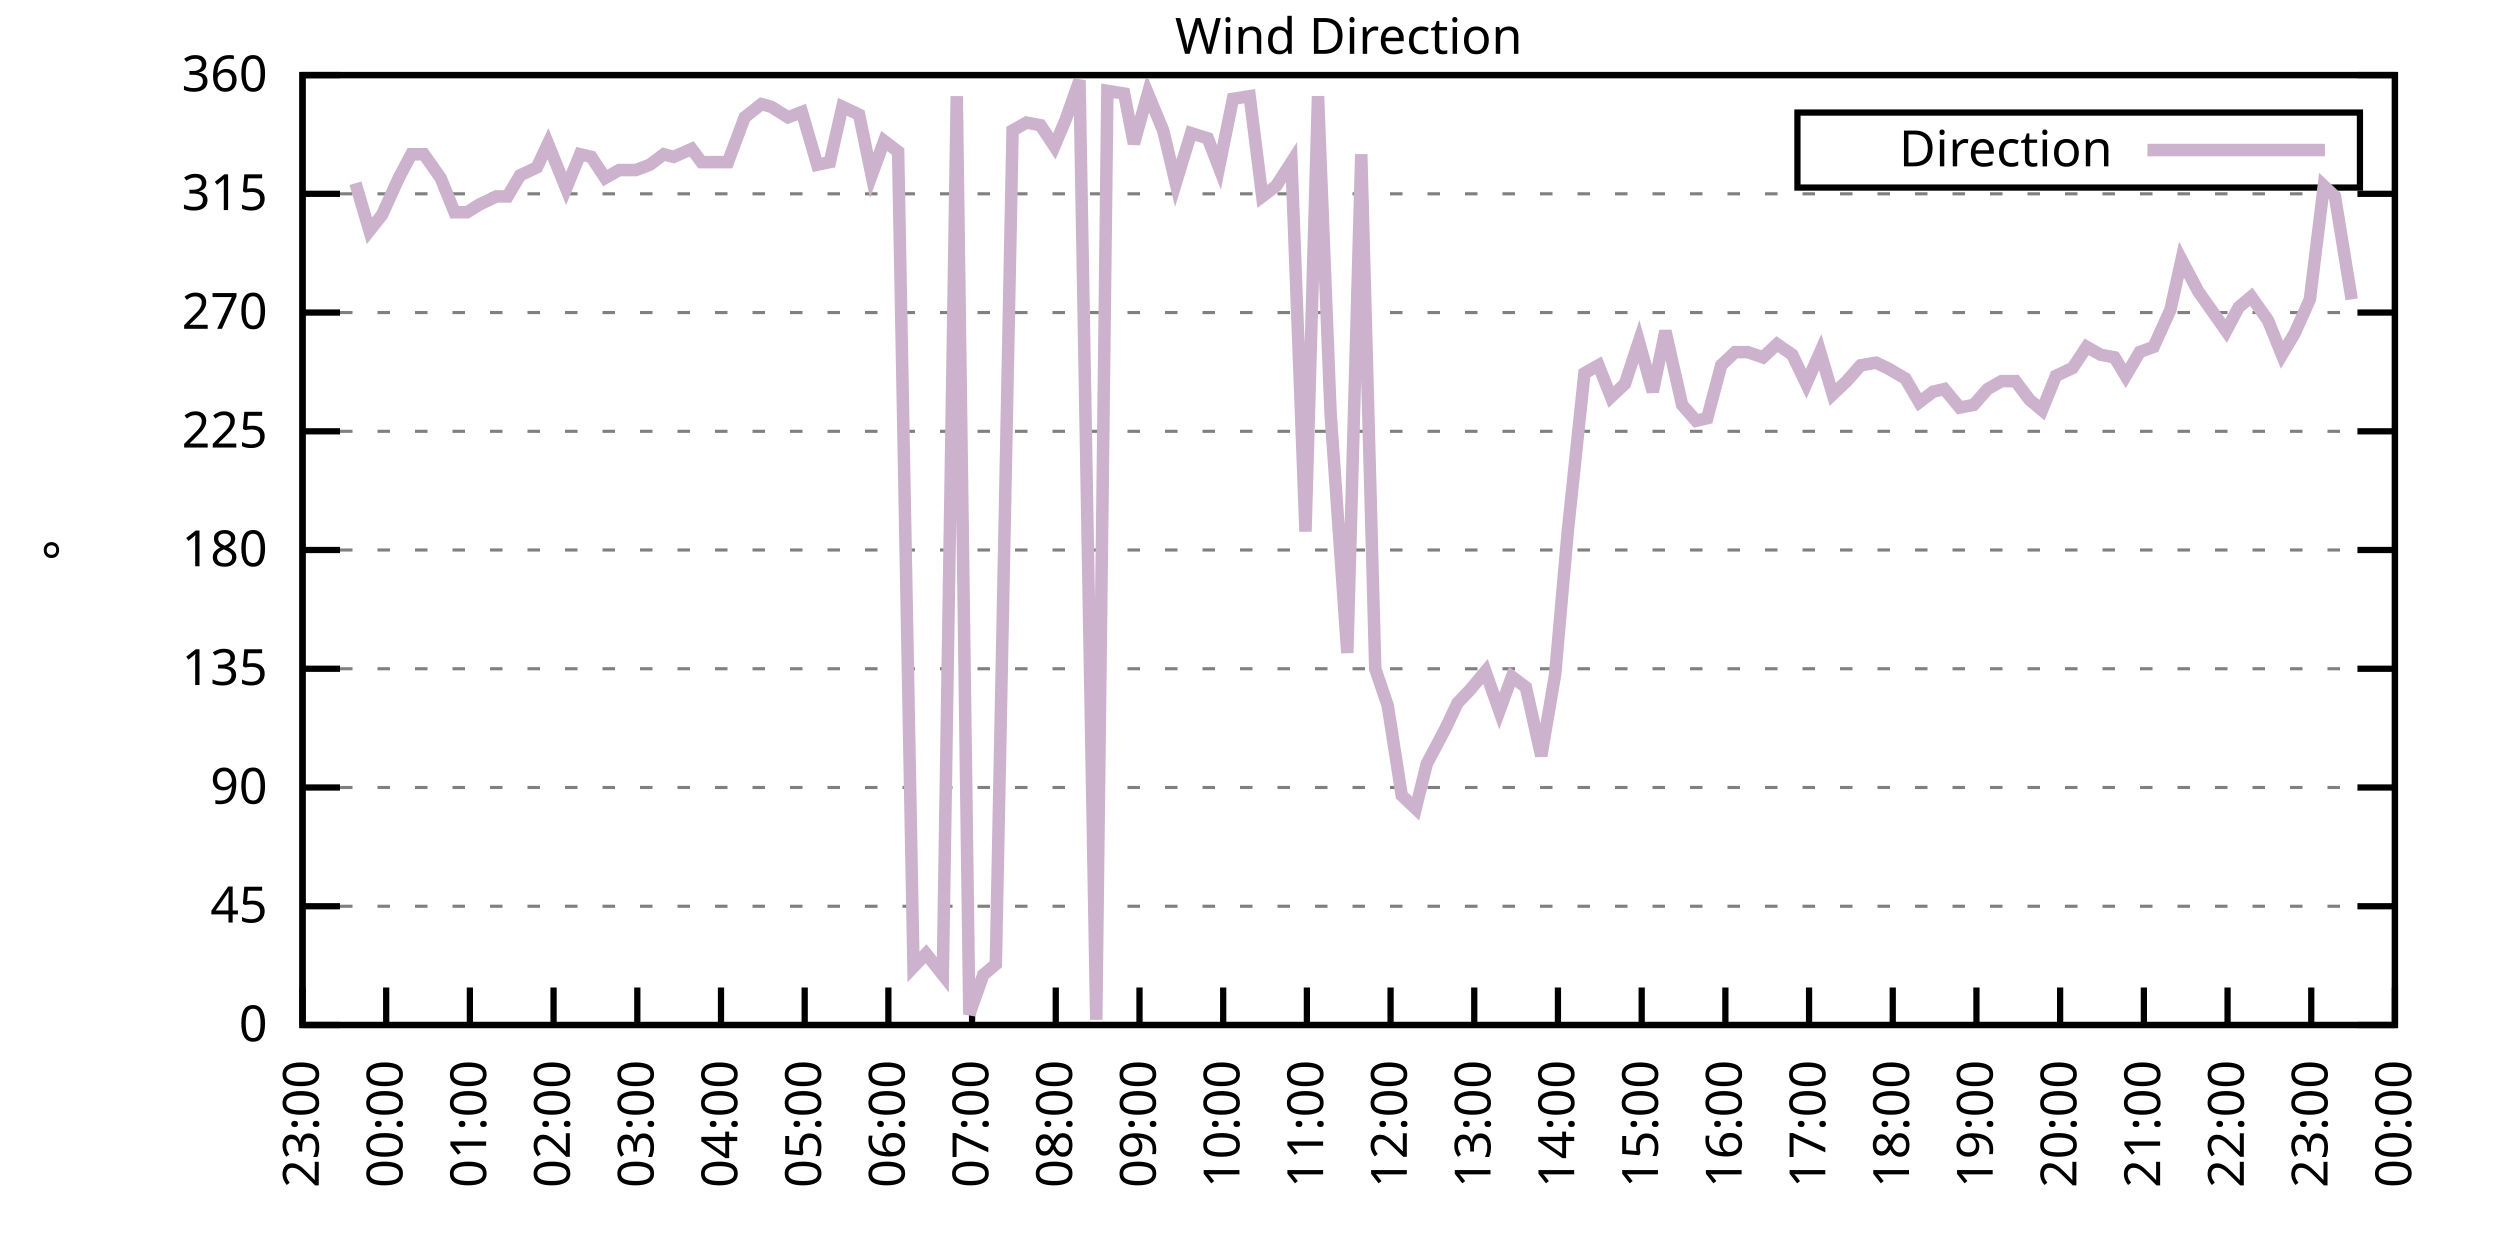
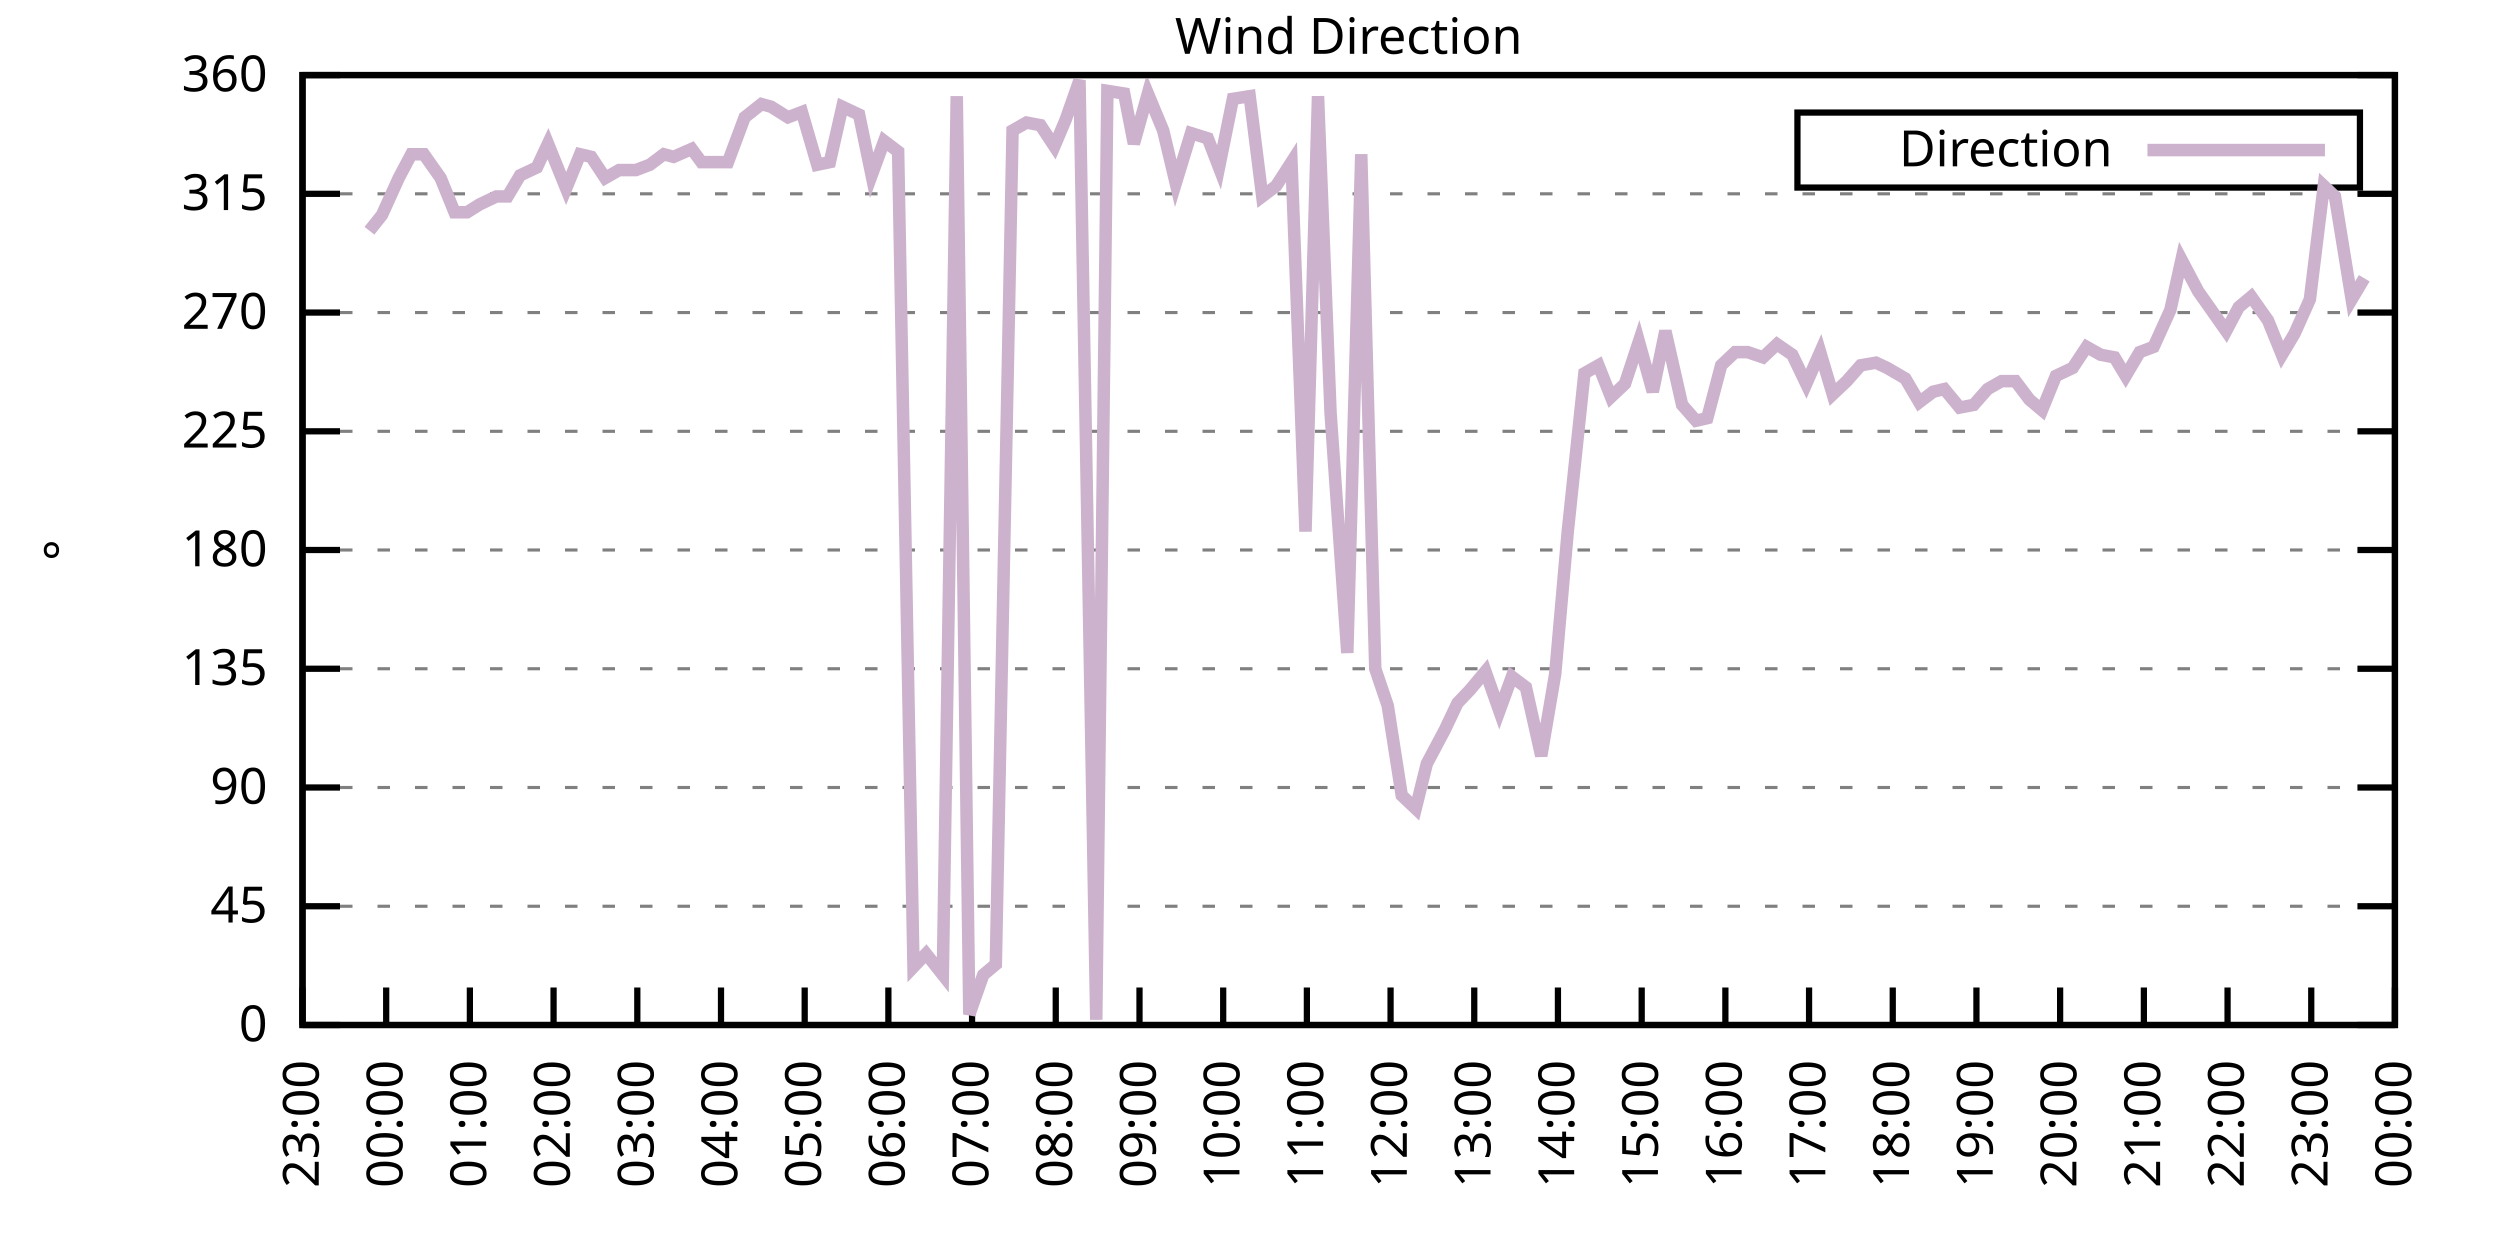
<svg xmlns="http://www.w3.org/2000/svg" xmlns:xlink="http://www.w3.org/1999/xlink" width="400" height="200" viewBox="0 0 400 200">
  <g id="gnuplot_canvas">
    <rect x="0" y="0" width="400" height="200" fill="none" />
    <defs>
      <circle id="gpDot" r="0.5" stroke-width="0.5" stroke="currentColor" />
      <path id="gpPt0" stroke-width="0.333" stroke="currentColor" d="M-1,0 h2 M0,-1 v2" />
      <path id="gpPt1" stroke-width="0.333" stroke="currentColor" d="M-1,-1 L1,1 M1,-1 L-1,1" />
      <path id="gpPt2" stroke-width="0.333" stroke="currentColor" d="M-1,0 L1,0 M0,-1 L0,1 M-1,-1 L1,1 M-1,1 L1,-1" />
      <rect id="gpPt3" stroke-width="0.333" stroke="currentColor" x="-1" y="-1" width="2" height="2" />
      <rect id="gpPt4" stroke-width="0.333" stroke="currentColor" fill="currentColor" x="-1" y="-1" width="2" height="2" />
      <circle id="gpPt5" stroke-width="0.333" stroke="currentColor" cx="0" cy="0" r="1" />
      <use xlink:href="#gpPt5" id="gpPt6" fill="currentColor" stroke="none" />
      <path id="gpPt7" stroke-width="0.333" stroke="currentColor" d="M0,-1.33 L-1.33,0.67 L1.33,0.67 z" />
      <use xlink:href="#gpPt7" id="gpPt8" fill="currentColor" stroke="none" />
      <use xlink:href="#gpPt7" id="gpPt9" stroke="currentColor" transform="rotate(180)" />
      <use xlink:href="#gpPt9" id="gpPt10" fill="currentColor" stroke="none" />
      <use xlink:href="#gpPt3" id="gpPt11" stroke="currentColor" transform="rotate(45)" />
      <use xlink:href="#gpPt11" id="gpPt12" fill="currentColor" stroke="none" />
      <path id="gpPt13" stroke-width="0.333" stroke="currentColor" d="M0,1.330 L1.265,0.411 L0.782,-1.067 L-0.782,-1.076 L-1.265,0.411 z" />
      <use xlink:href="#gpPt13" id="gpPt14" fill="currentColor" stroke="none" />
      <filter id="textbox" filterUnits="objectBoundingBox" x="0" y="0" height="1" width="1">
        <feFlood flood-color="white" flood-opacity="1" result="bgnd" />
        <feComposite in="SourceGraphic" in2="bgnd" operator="atop" />
      </filter>
      <filter id="greybox" filterUnits="objectBoundingBox" x="0" y="0" height="1" width="1">
        <feFlood flood-color="lightgrey" flood-opacity="1" result="grey" />
        <feComposite in="SourceGraphic" in2="grey" operator="atop" />
      </filter>
    </defs>
    <g fill="none" color="white" stroke="currentColor" stroke-width="1.00" stroke-linecap="butt" stroke-linejoin="miter">
</g>
    <g fill="none" color="black" stroke="currentColor" stroke-width="1.00" stroke-linecap="butt" stroke-linejoin="miter">
      <g stroke="none" shape-rendering="crispEdges">
        <polygon fill="rgb(255, 255, 255)" points="48.40,164.00 383.18,164.00 383.18,12.02 48.40,12.02 " />
      </g>
    </g>
    <g fill="none" color="black" stroke="currentColor" stroke-width="1.00" stroke-linecap="butt" stroke-linejoin="miter">
</g>
    <g fill="none" color="black" stroke="black" stroke-width="0.50" stroke-linecap="butt" stroke-linejoin="miter">
</g>
    <g fill="none" color="gray" stroke="currentColor" stroke-width="0.50" stroke-linecap="butt" stroke-linejoin="miter">
      <path stroke="gray" stroke-dasharray="2,4" class="gridline" d="M48.40,164.00 L383.19,164.00  " />
    </g>
    <g fill="none" color="gray" stroke="gray" stroke-width="1.00" stroke-linecap="butt" stroke-linejoin="miter">
</g>
    <g fill="none" color="black" stroke="currentColor" stroke-width="1.00" stroke-linecap="butt" stroke-linejoin="miter">
      <path stroke="black" d="M48.40,164.00 L54.40,164.00 M383.19,164.00 L377.19,164.00  " />
      <g transform="translate(42.80,166.60)" stroke="none" fill="black" font-family="Sans" font-size="8.00" text-anchor="end">
        <text>
          <tspan font-family="Sans"> 0</tspan>
        </text>
      </g>
    </g>
    <g fill="none" color="black" stroke="currentColor" stroke-width="1.00" stroke-linecap="butt" stroke-linejoin="miter">
</g>
    <g fill="none" color="black" stroke="black" stroke-width="0.50" stroke-linecap="butt" stroke-linejoin="miter">
</g>
    <g fill="none" color="gray" stroke="currentColor" stroke-width="0.50" stroke-linecap="butt" stroke-linejoin="miter">
      <path stroke="gray" stroke-dasharray="2,4" class="gridline" d="M48.40,145.00 L383.19,145.00  " />
    </g>
    <g fill="none" color="gray" stroke="gray" stroke-width="1.00" stroke-linecap="butt" stroke-linejoin="miter">
</g>
    <g fill="none" color="black" stroke="currentColor" stroke-width="1.00" stroke-linecap="butt" stroke-linejoin="miter">
      <path stroke="black" d="M48.40,145.00 L54.40,145.00 M383.19,145.00 L377.19,145.00  " />
      <g transform="translate(42.80,147.60)" stroke="none" fill="black" font-family="Sans" font-size="8.00" text-anchor="end">
        <text>
          <tspan font-family="Sans"> 45</tspan>
        </text>
      </g>
    </g>
    <g fill="none" color="black" stroke="currentColor" stroke-width="1.00" stroke-linecap="butt" stroke-linejoin="miter">
</g>
    <g fill="none" color="black" stroke="black" stroke-width="0.50" stroke-linecap="butt" stroke-linejoin="miter">
</g>
    <g fill="none" color="gray" stroke="currentColor" stroke-width="0.50" stroke-linecap="butt" stroke-linejoin="miter">
      <path stroke="gray" stroke-dasharray="2,4" class="gridline" d="M48.40,126.00 L383.19,126.00  " />
    </g>
    <g fill="none" color="gray" stroke="gray" stroke-width="1.00" stroke-linecap="butt" stroke-linejoin="miter">
</g>
    <g fill="none" color="black" stroke="currentColor" stroke-width="1.00" stroke-linecap="butt" stroke-linejoin="miter">
      <path stroke="black" d="M48.40,126.00 L54.40,126.00 M383.19,126.00 L377.19,126.00  " />
      <g transform="translate(42.80,128.60)" stroke="none" fill="black" font-family="Sans" font-size="8.00" text-anchor="end">
        <text>
          <tspan font-family="Sans"> 90</tspan>
        </text>
      </g>
    </g>
    <g fill="none" color="black" stroke="currentColor" stroke-width="1.00" stroke-linecap="butt" stroke-linejoin="miter">
</g>
    <g fill="none" color="black" stroke="black" stroke-width="0.50" stroke-linecap="butt" stroke-linejoin="miter">
</g>
    <g fill="none" color="gray" stroke="currentColor" stroke-width="0.50" stroke-linecap="butt" stroke-linejoin="miter">
      <path stroke="gray" stroke-dasharray="2,4" class="gridline" d="M48.40,107.00 L383.19,107.00  " />
    </g>
    <g fill="none" color="gray" stroke="gray" stroke-width="1.00" stroke-linecap="butt" stroke-linejoin="miter">
</g>
    <g fill="none" color="black" stroke="currentColor" stroke-width="1.00" stroke-linecap="butt" stroke-linejoin="miter">
      <path stroke="black" d="M48.40,107.00 L54.40,107.00 M383.19,107.00 L377.19,107.00  " />
      <g transform="translate(42.80,109.60)" stroke="none" fill="black" font-family="Sans" font-size="8.00" text-anchor="end">
        <text>
          <tspan font-family="Sans"> 135</tspan>
        </text>
      </g>
    </g>
    <g fill="none" color="black" stroke="currentColor" stroke-width="1.00" stroke-linecap="butt" stroke-linejoin="miter">
</g>
    <g fill="none" color="black" stroke="black" stroke-width="0.50" stroke-linecap="butt" stroke-linejoin="miter">
</g>
    <g fill="none" color="gray" stroke="currentColor" stroke-width="0.50" stroke-linecap="butt" stroke-linejoin="miter">
      <path stroke="gray" stroke-dasharray="2,4" class="gridline" d="M48.40,88.00 L383.19,88.00  " />
    </g>
    <g fill="none" color="gray" stroke="gray" stroke-width="1.00" stroke-linecap="butt" stroke-linejoin="miter">
</g>
    <g fill="none" color="black" stroke="currentColor" stroke-width="1.00" stroke-linecap="butt" stroke-linejoin="miter">
      <path stroke="black" d="M48.40,88.00 L54.40,88.00 M383.19,88.00 L377.19,88.00  " />
      <g transform="translate(42.80,90.60)" stroke="none" fill="black" font-family="Sans" font-size="8.00" text-anchor="end">
        <text>
          <tspan font-family="Sans"> 180</tspan>
        </text>
      </g>
    </g>
    <g fill="none" color="black" stroke="currentColor" stroke-width="1.00" stroke-linecap="butt" stroke-linejoin="miter">
</g>
    <g fill="none" color="black" stroke="black" stroke-width="0.50" stroke-linecap="butt" stroke-linejoin="miter">
</g>
    <g fill="none" color="gray" stroke="currentColor" stroke-width="0.50" stroke-linecap="butt" stroke-linejoin="miter">
      <path stroke="gray" stroke-dasharray="2,4" class="gridline" d="M48.40,69.01 L383.19,69.01  " />
    </g>
    <g fill="none" color="gray" stroke="gray" stroke-width="1.00" stroke-linecap="butt" stroke-linejoin="miter">
</g>
    <g fill="none" color="black" stroke="currentColor" stroke-width="1.00" stroke-linecap="butt" stroke-linejoin="miter">
      <path stroke="black" d="M48.40,69.01 L54.40,69.01 M383.19,69.01 L377.19,69.01  " />
      <g transform="translate(42.80,71.61)" stroke="none" fill="black" font-family="Sans" font-size="8.00" text-anchor="end">
        <text>
          <tspan font-family="Sans"> 225</tspan>
        </text>
      </g>
    </g>
    <g fill="none" color="black" stroke="currentColor" stroke-width="1.00" stroke-linecap="butt" stroke-linejoin="miter">
</g>
    <g fill="none" color="black" stroke="black" stroke-width="0.50" stroke-linecap="butt" stroke-linejoin="miter">
</g>
    <g fill="none" color="gray" stroke="currentColor" stroke-width="0.50" stroke-linecap="butt" stroke-linejoin="miter">
      <path stroke="gray" stroke-dasharray="2,4" class="gridline" d="M48.40,50.01 L383.19,50.01  " />
    </g>
    <g fill="none" color="gray" stroke="gray" stroke-width="1.00" stroke-linecap="butt" stroke-linejoin="miter">
</g>
    <g fill="none" color="black" stroke="currentColor" stroke-width="1.00" stroke-linecap="butt" stroke-linejoin="miter">
      <path stroke="black" d="M48.40,50.01 L54.40,50.01 M383.19,50.01 L377.19,50.01  " />
      <g transform="translate(42.80,52.61)" stroke="none" fill="black" font-family="Sans" font-size="8.00" text-anchor="end">
        <text>
          <tspan font-family="Sans"> 270</tspan>
        </text>
      </g>
    </g>
    <g fill="none" color="black" stroke="currentColor" stroke-width="1.00" stroke-linecap="butt" stroke-linejoin="miter">
</g>
    <g fill="none" color="black" stroke="black" stroke-width="0.50" stroke-linecap="butt" stroke-linejoin="miter">
</g>
    <g fill="none" color="gray" stroke="currentColor" stroke-width="0.50" stroke-linecap="butt" stroke-linejoin="miter">
      <path stroke="gray" stroke-dasharray="2,4" class="gridline" d="M48.40,31.01 L383.19,31.01  " />
    </g>
    <g fill="none" color="gray" stroke="gray" stroke-width="1.00" stroke-linecap="butt" stroke-linejoin="miter">
</g>
    <g fill="none" color="black" stroke="currentColor" stroke-width="1.00" stroke-linecap="butt" stroke-linejoin="miter">
      <path stroke="black" d="M48.40,31.01 L54.40,31.01 M383.19,31.01 L377.19,31.01  " />
      <g transform="translate(42.80,33.61)" stroke="none" fill="black" font-family="Sans" font-size="8.00" text-anchor="end">
        <text>
          <tspan font-family="Sans"> 315</tspan>
        </text>
      </g>
    </g>
    <g fill="none" color="black" stroke="currentColor" stroke-width="1.00" stroke-linecap="butt" stroke-linejoin="miter">
</g>
    <g fill="none" color="black" stroke="black" stroke-width="0.50" stroke-linecap="butt" stroke-linejoin="miter">
</g>
    <g fill="none" color="gray" stroke="currentColor" stroke-width="0.50" stroke-linecap="butt" stroke-linejoin="miter">
      <path stroke="gray" stroke-dasharray="2,4" class="gridline" d="M48.40,12.01 L383.19,12.01  " />
    </g>
    <g fill="none" color="gray" stroke="gray" stroke-width="1.00" stroke-linecap="butt" stroke-linejoin="miter">
</g>
    <g fill="none" color="black" stroke="currentColor" stroke-width="1.00" stroke-linecap="butt" stroke-linejoin="miter">
      <path stroke="black" d="M48.40,12.01 L54.40,12.01 M383.19,12.01 L377.19,12.01  " />
      <g transform="translate(42.80,14.61)" stroke="none" fill="black" font-family="Sans" font-size="8.00" text-anchor="end">
        <text>
          <tspan font-family="Sans"> 360</tspan>
        </text>
      </g>
    </g>
    <g fill="none" color="black" stroke="currentColor" stroke-width="1.00" stroke-linecap="butt" stroke-linejoin="miter">
      <path stroke="black" d="M48.40,164.00 L48.40,158.00  " />
      <g transform="translate(51.00,169.60) rotate(270.00)" stroke="none" fill="black" font-family="Sans" font-size="8.00" text-anchor="end">
        <text>
          <tspan font-family="Sans">23:00</tspan>
        </text>
      </g>
    </g>
    <g fill="none" color="black" stroke="currentColor" stroke-width="1.00" stroke-linecap="butt" stroke-linejoin="miter">
      <path stroke="black" d="M61.79,164.00 L61.79,158.00  " />
      <g transform="translate(64.39,169.60) rotate(270.00)" stroke="none" fill="black" font-family="Sans" font-size="8.00" text-anchor="end">
        <text>
          <tspan font-family="Sans">00:00</tspan>
        </text>
      </g>
    </g>
    <g fill="none" color="black" stroke="currentColor" stroke-width="1.00" stroke-linecap="butt" stroke-linejoin="miter">
      <path stroke="black" d="M75.18,164.00 L75.18,158.00  " />
      <g transform="translate(77.78,169.60) rotate(270.00)" stroke="none" fill="black" font-family="Sans" font-size="8.00" text-anchor="end">
        <text>
          <tspan font-family="Sans">01:00</tspan>
        </text>
      </g>
    </g>
    <g fill="none" color="black" stroke="currentColor" stroke-width="1.00" stroke-linecap="butt" stroke-linejoin="miter">
      <path stroke="black" d="M88.57,164.00 L88.57,158.00  " />
      <g transform="translate(91.17,169.60) rotate(270.00)" stroke="none" fill="black" font-family="Sans" font-size="8.00" text-anchor="end">
        <text>
          <tspan font-family="Sans">02:00</tspan>
        </text>
      </g>
    </g>
    <g fill="none" color="black" stroke="currentColor" stroke-width="1.00" stroke-linecap="butt" stroke-linejoin="miter">
      <path stroke="black" d="M101.97,164.00 L101.97,158.00  " />
      <g transform="translate(104.57,169.60) rotate(270.00)" stroke="none" fill="black" font-family="Sans" font-size="8.00" text-anchor="end">
        <text>
          <tspan font-family="Sans">03:00</tspan>
        </text>
      </g>
    </g>
    <g fill="none" color="black" stroke="currentColor" stroke-width="1.00" stroke-linecap="butt" stroke-linejoin="miter">
      <path stroke="black" d="M115.36,164.00 L115.36,158.00  " />
      <g transform="translate(117.96,169.60) rotate(270.00)" stroke="none" fill="black" font-family="Sans" font-size="8.00" text-anchor="end">
        <text>
          <tspan font-family="Sans">04:00</tspan>
        </text>
      </g>
    </g>
    <g fill="none" color="black" stroke="currentColor" stroke-width="1.00" stroke-linecap="butt" stroke-linejoin="miter">
      <path stroke="black" d="M128.75,164.00 L128.75,158.00  " />
      <g transform="translate(131.35,169.60) rotate(270.00)" stroke="none" fill="black" font-family="Sans" font-size="8.00" text-anchor="end">
        <text>
          <tspan font-family="Sans">05:00</tspan>
        </text>
      </g>
    </g>
    <g fill="none" color="black" stroke="currentColor" stroke-width="1.00" stroke-linecap="butt" stroke-linejoin="miter">
      <path stroke="black" d="M142.14,164.00 L142.14,158.00  " />
      <g transform="translate(144.74,169.60) rotate(270.00)" stroke="none" fill="black" font-family="Sans" font-size="8.00" text-anchor="end">
        <text>
          <tspan font-family="Sans">06:00</tspan>
        </text>
      </g>
    </g>
    <g fill="none" color="black" stroke="currentColor" stroke-width="1.00" stroke-linecap="butt" stroke-linejoin="miter">
      <path stroke="black" d="M155.53,164.00 L155.53,158.00  " />
      <g transform="translate(158.13,169.60) rotate(270.00)" stroke="none" fill="black" font-family="Sans" font-size="8.00" text-anchor="end">
        <text>
          <tspan font-family="Sans">07:00</tspan>
        </text>
      </g>
    </g>
    <g fill="none" color="black" stroke="currentColor" stroke-width="1.00" stroke-linecap="butt" stroke-linejoin="miter">
      <path stroke="black" d="M168.92,164.00 L168.92,158.00  " />
      <g transform="translate(171.52,169.60) rotate(270.00)" stroke="none" fill="black" font-family="Sans" font-size="8.00" text-anchor="end">
        <text>
          <tspan font-family="Sans">08:00</tspan>
        </text>
      </g>
    </g>
    <g fill="none" color="black" stroke="currentColor" stroke-width="1.00" stroke-linecap="butt" stroke-linejoin="miter">
      <path stroke="black" d="M182.32,164.00 L182.32,158.00  " />
      <g transform="translate(184.92,169.60) rotate(270.00)" stroke="none" fill="black" font-family="Sans" font-size="8.00" text-anchor="end">
        <text>
          <tspan font-family="Sans">09:00</tspan>
        </text>
      </g>
    </g>
    <g fill="none" color="black" stroke="currentColor" stroke-width="1.00" stroke-linecap="butt" stroke-linejoin="miter">
      <path stroke="black" d="M195.71,164.00 L195.71,158.00  " />
      <g transform="translate(198.31,169.60) rotate(270.00)" stroke="none" fill="black" font-family="Sans" font-size="8.00" text-anchor="end">
        <text>
          <tspan font-family="Sans">10:00</tspan>
        </text>
      </g>
    </g>
    <g fill="none" color="black" stroke="currentColor" stroke-width="1.00" stroke-linecap="butt" stroke-linejoin="miter">
      <path stroke="black" d="M209.10,164.00 L209.10,158.00  " />
      <g transform="translate(211.70,169.60) rotate(270.00)" stroke="none" fill="black" font-family="Sans" font-size="8.00" text-anchor="end">
        <text>
          <tspan font-family="Sans">11:00</tspan>
        </text>
      </g>
    </g>
    <g fill="none" color="black" stroke="currentColor" stroke-width="1.00" stroke-linecap="butt" stroke-linejoin="miter">
      <path stroke="black" d="M222.49,164.00 L222.49,158.00  " />
      <g transform="translate(225.09,169.60) rotate(270.00)" stroke="none" fill="black" font-family="Sans" font-size="8.00" text-anchor="end">
        <text>
          <tspan font-family="Sans">12:00</tspan>
        </text>
      </g>
    </g>
    <g fill="none" color="black" stroke="currentColor" stroke-width="1.00" stroke-linecap="butt" stroke-linejoin="miter">
      <path stroke="black" d="M235.88,164.00 L235.88,158.00  " />
      <g transform="translate(238.48,169.60) rotate(270.00)" stroke="none" fill="black" font-family="Sans" font-size="8.00" text-anchor="end">
        <text>
          <tspan font-family="Sans">13:00</tspan>
        </text>
      </g>
    </g>
    <g fill="none" color="black" stroke="currentColor" stroke-width="1.00" stroke-linecap="butt" stroke-linejoin="miter">
      <path stroke="black" d="M249.27,164.00 L249.27,158.00  " />
      <g transform="translate(251.87,169.60) rotate(270.00)" stroke="none" fill="black" font-family="Sans" font-size="8.00" text-anchor="end">
        <text>
          <tspan font-family="Sans">14:00</tspan>
        </text>
      </g>
    </g>
    <g fill="none" color="black" stroke="currentColor" stroke-width="1.00" stroke-linecap="butt" stroke-linejoin="miter">
      <path stroke="black" d="M262.67,164.00 L262.67,158.00  " />
      <g transform="translate(265.27,169.60) rotate(270.00)" stroke="none" fill="black" font-family="Sans" font-size="8.00" text-anchor="end">
        <text>
          <tspan font-family="Sans">15:00</tspan>
        </text>
      </g>
    </g>
    <g fill="none" color="black" stroke="currentColor" stroke-width="1.00" stroke-linecap="butt" stroke-linejoin="miter">
      <path stroke="black" d="M276.06,164.00 L276.06,158.00  " />
      <g transform="translate(278.66,169.60) rotate(270.00)" stroke="none" fill="black" font-family="Sans" font-size="8.00" text-anchor="end">
        <text>
          <tspan font-family="Sans">16:00</tspan>
        </text>
      </g>
    </g>
    <g fill="none" color="black" stroke="currentColor" stroke-width="1.00" stroke-linecap="butt" stroke-linejoin="miter">
      <path stroke="black" d="M289.45,164.00 L289.45,158.00  " />
      <g transform="translate(292.05,169.60) rotate(270.00)" stroke="none" fill="black" font-family="Sans" font-size="8.00" text-anchor="end">
        <text>
          <tspan font-family="Sans">17:00</tspan>
        </text>
      </g>
    </g>
    <g fill="none" color="black" stroke="currentColor" stroke-width="1.00" stroke-linecap="butt" stroke-linejoin="miter">
      <path stroke="black" d="M302.84,164.00 L302.84,158.00  " />
      <g transform="translate(305.44,169.60) rotate(270.00)" stroke="none" fill="black" font-family="Sans" font-size="8.00" text-anchor="end">
        <text>
          <tspan font-family="Sans">18:00</tspan>
        </text>
      </g>
    </g>
    <g fill="none" color="black" stroke="currentColor" stroke-width="1.00" stroke-linecap="butt" stroke-linejoin="miter">
      <path stroke="black" d="M316.23,164.00 L316.23,158.00  " />
      <g transform="translate(318.83,169.60) rotate(270.00)" stroke="none" fill="black" font-family="Sans" font-size="8.00" text-anchor="end">
        <text>
          <tspan font-family="Sans">19:00</tspan>
        </text>
      </g>
    </g>
    <g fill="none" color="black" stroke="currentColor" stroke-width="1.00" stroke-linecap="butt" stroke-linejoin="miter">
      <path stroke="black" d="M329.62,164.00 L329.62,158.00  " />
      <g transform="translate(332.22,169.60) rotate(270.00)" stroke="none" fill="black" font-family="Sans" font-size="8.00" text-anchor="end">
        <text>
          <tspan font-family="Sans">20:00</tspan>
        </text>
      </g>
    </g>
    <g fill="none" color="black" stroke="currentColor" stroke-width="1.00" stroke-linecap="butt" stroke-linejoin="miter">
      <path stroke="black" d="M343.02,164.00 L343.02,158.00  " />
      <g transform="translate(345.62,169.60) rotate(270.00)" stroke="none" fill="black" font-family="Sans" font-size="8.00" text-anchor="end">
        <text>
          <tspan font-family="Sans">21:00</tspan>
        </text>
      </g>
    </g>
    <g fill="none" color="black" stroke="currentColor" stroke-width="1.00" stroke-linecap="butt" stroke-linejoin="miter">
      <path stroke="black" d="M356.41,164.00 L356.41,158.00  " />
      <g transform="translate(359.01,169.60) rotate(270.00)" stroke="none" fill="black" font-family="Sans" font-size="8.00" text-anchor="end">
        <text>
          <tspan font-family="Sans">22:00</tspan>
        </text>
      </g>
    </g>
    <g fill="none" color="black" stroke="currentColor" stroke-width="1.00" stroke-linecap="butt" stroke-linejoin="miter">
      <path stroke="black" d="M369.80,164.00 L369.80,158.00  " />
      <g transform="translate(372.40,169.60) rotate(270.00)" stroke="none" fill="black" font-family="Sans" font-size="8.00" text-anchor="end">
        <text>
          <tspan font-family="Sans">23:00</tspan>
        </text>
      </g>
    </g>
    <g fill="none" color="black" stroke="currentColor" stroke-width="1.00" stroke-linecap="butt" stroke-linejoin="miter">
      <path stroke="black" d="M383.19,164.00 L383.19,158.00  " />
      <g transform="translate(385.79,169.60) rotate(270.00)" stroke="none" fill="black" font-family="Sans" font-size="8.00" text-anchor="end">
        <text>
          <tspan font-family="Sans">00:00</tspan>
        </text>
      </g>
    </g>
    <g fill="none" color="black" stroke="currentColor" stroke-width="1.00" stroke-linecap="butt" stroke-linejoin="miter">
</g>
    <g fill="none" color="black" stroke="currentColor" stroke-width="1.00" stroke-linecap="butt" stroke-linejoin="miter">
      <path stroke="black" d="M48.40,12.01 L48.40,164.00 L383.19,164.00 L383.19,12.01 L48.40,12.01 Z  " />
    </g>
    <g fill="none" color="black" stroke="currentColor" stroke-width="1.00" stroke-linecap="butt" stroke-linejoin="miter">
</g>
    <g fill="none" color="black" stroke="currentColor" stroke-width="1.00" stroke-linecap="butt" stroke-linejoin="miter">
      <path stroke="black" d="M287.59,30.01 L287.59,18.01 L377.59,18.01 L377.59,30.01 L287.59,30.01 Z  " />
    </g>
    <g id="Wind_direction_plot_1">
      <g fill="none" color="white" stroke="black" stroke-width="2.00" stroke-linecap="butt" stroke-linejoin="miter">
</g>
      <g fill="none" color="black" stroke="currentColor" stroke-width="2.00" stroke-linecap="butt" stroke-linejoin="miter">
        <g transform="translate(337.99,26.61)" stroke="none" fill="black" font-family="Sans" font-size="8.00" text-anchor="end">
          <text>
            <tspan font-family="Sans">Direction</tspan>
          </text>
        </g>
      </g>
      <g fill="none" color="black" stroke="currentColor" stroke-width="2.00" stroke-linecap="butt" stroke-linejoin="miter">
-         <path stroke="rgb(204, 178, 204)" d="M343.59,24.01 L371.99,24.01 M56.88,29.32 L59.11,36.92 L61.12,34.39 L63.80,28.48 L65.81,24.68 L67.82,24.68   L70.50,28.48 L72.73,33.96 L74.74,33.96 L76.75,32.70 L79.42,31.43 L81.21,31.43 L83.22,28.05 L85.90,26.79   L87.68,22.99 L90.58,30.16 L92.82,24.68 L94.60,25.10 L96.83,28.48 L99.06,27.21 L101.74,27.21 L103.98,26.36   L106.21,24.68 L107.77,25.10 L110.67,23.83 L112.23,25.94 L114.91,25.94 L116.47,25.94 L119.15,18.77 L121.83,16.65   L123.39,17.08 L126.07,18.77 L128.30,17.92 L130.76,26.36 L132.77,25.94 L134.78,17.08 L137.45,18.34 L139.46,28.05   L141.47,22.56 L143.70,24.25 L146.16,154.71 L148.17,152.60 L150.85,155.98 L153.08,15.39 L155.09,162.31 L157.32,155.98   L159.33,154.29 L162.01,20.88 L164.24,19.61 L166.47,20.03 L168.70,23.41 L170.49,19.19 L172.72,12.85 L175.40,163.16   L177.18,14.54 L179.86,14.97 L181.42,22.99 L183.66,14.97 L186.11,20.88 L188.12,29.32 L190.57,21.30 L193.25,22.14   L195.04,26.79 L197.27,15.81 L199.95,15.39 L201.96,31.43 L204.19,29.74 L206.64,25.94 L208.88,85.05 L210.88,15.39   L212.89,66.05 L215.57,104.47 L217.80,24.68 L220.04,107.00 L222.04,112.91 L224.28,127.27 L226.51,129.38 L228.29,122.20   L231.20,116.71 L233.20,112.49 L235.21,110.38 L237.67,107.43 L239.90,113.76 L241.91,108.27 L244.14,109.96 L246.60,120.94   L248.83,107.85 L250.84,85.05 L253.51,59.72 L255.75,58.45 L257.76,63.52 L259.99,61.41 L262.22,54.65 L264.45,62.67   L266.46,52.96 L269.14,64.78 L271.37,67.32 L273.16,66.90 L275.39,58.45 L277.62,56.34 L279.63,56.34 L282.08,57.18   L284.32,55.07 L286.77,56.76 L289.00,61.41 L291.23,56.34 L293.24,63.10 L295.48,60.98 L297.71,58.45 L300.16,58.03   L301.95,58.87 L304.85,60.56 L307.08,64.36 L309.31,62.67 L311.10,62.25 L313.55,65.21 L315.79,64.78 L318.02,62.25   L320.25,60.98 L322.48,60.98 L324.71,63.94 L326.72,65.63 L328.95,60.14 L331.63,58.87 L333.86,55.50 L336.10,56.76   L338.33,57.18 L340.11,60.14 L342.35,56.34 L344.58,55.50 L347.26,49.59 L349.04,41.56 L351.72,46.63 L353.51,49.16   L356.18,52.96 L358.19,49.16 L360.20,47.47 L362.88,51.27 L365.11,56.76 L367.12,53.39 L369.58,47.90 L371.81,29.74   L373.59,31.43 L376.27,47.90  " />
+         <path stroke="rgb(204, 178, 204)" d="M343.59,24.01 L371.99,24.01 M59.11,36.92 L61.12,34.39 L63.80,28.48 L65.81,24.68 L67.82,24.68 L70.50,28.48   L72.73,33.96 L74.74,33.96 L76.75,32.70 L79.42,31.43 L81.21,31.43 L83.22,28.05 L85.90,26.79 L87.68,22.99   L90.58,30.16 L92.82,24.68 L94.60,25.10 L96.83,28.48 L99.06,27.21 L101.74,27.21 L103.98,26.36 L106.21,24.68   L107.77,25.10 L110.67,23.83 L112.23,25.94 L114.91,25.94 L116.47,25.94 L119.15,18.77 L121.83,16.65 L123.39,17.08   L126.07,18.77 L128.30,17.92 L130.76,26.36 L132.77,25.94 L134.78,17.08 L137.45,18.34 L139.46,28.05 L141.47,22.56   L143.70,24.25 L146.16,154.71 L148.17,152.60 L150.85,155.98 L153.08,15.39 L155.09,162.31 L157.32,155.98 L159.33,154.29   L162.01,20.88 L164.24,19.61 L166.47,20.03 L168.70,23.41 L170.49,19.19 L172.72,12.85 L175.40,163.16 L177.18,14.54   L179.86,14.97 L181.42,22.99 L183.66,14.97 L186.11,20.88 L188.12,29.32 L190.57,21.30 L193.25,22.14 L195.04,26.79   L197.27,15.81 L199.95,15.39 L201.96,31.43 L204.19,29.74 L206.64,25.94 L208.88,85.05 L210.88,15.39 L212.89,66.05   L215.57,104.47 L217.80,24.68 L220.04,107.00 L222.04,112.91 L224.28,127.27 L226.51,129.38 L228.29,122.20 L231.20,116.71   L233.20,112.49 L235.21,110.38 L237.67,107.43 L239.90,113.76 L241.91,108.27 L244.14,109.96 L246.60,120.94 L248.83,107.85   L250.84,85.05 L253.51,59.72 L255.75,58.45 L257.76,63.52 L259.99,61.41 L262.22,54.65 L264.45,62.67 L266.46,52.96   L269.14,64.78 L271.37,67.32 L273.16,66.90 L275.39,58.45 L277.62,56.34 L279.63,56.34 L282.08,57.18 L284.32,55.07   L286.77,56.76 L289.00,61.41 L291.23,56.34 L293.24,63.10 L295.48,60.98 L297.71,58.45 L300.16,58.03 L301.95,58.87   L304.85,60.56 L307.08,64.36 L309.31,62.67 L311.10,62.25 L313.55,65.21 L315.79,64.78 L318.02,62.25 L320.25,60.98   L322.48,60.98 L324.71,63.94 L326.72,65.63 L328.95,60.14 L331.63,58.87 L333.86,55.50 L336.10,56.76 L338.33,57.18   L340.11,60.14 L342.35,56.34 L344.58,55.50 L347.26,49.59 L349.04,41.56 L351.72,46.63 L353.51,49.16 L356.18,52.96   L358.19,49.16 L360.20,47.47 L362.88,51.27 L365.11,56.76 L367.12,53.39 L369.58,47.90 L371.81,29.74 L373.59,31.43   L376.27,47.90 L378.28,44.52  " />
      </g>
    </g>
    <g fill="none" color="black" stroke="currentColor" stroke-width="2.00" stroke-linecap="butt" stroke-linejoin="miter">
</g>
    <g fill="none" color="black" stroke="black" stroke-width="1.00" stroke-linecap="butt" stroke-linejoin="miter">
</g>
    <g fill="none" color="black" stroke="currentColor" stroke-width="1.00" stroke-linecap="butt" stroke-linejoin="miter">
      <path stroke="black" d="M48.40,12.01 L48.40,164.00 L383.19,164.00 L383.19,12.01 L48.40,12.01 Z  " />
      <g transform="translate(12.80,88.01) rotate(270.00)" stroke="none" fill="black" font-family="Sans" font-size="8.00" text-anchor="middle">
        <text>
          <tspan font-family="Sans">°</tspan>
        </text>
      </g>
    </g>
    <g fill="none" color="black" stroke="currentColor" stroke-width="1.00" stroke-linecap="butt" stroke-linejoin="miter">
</g>
    <g fill="none" color="black" stroke="currentColor" stroke-width="1.00" stroke-linecap="butt" stroke-linejoin="miter">
      <g transform="translate(215.79,8.61)" stroke="none" fill="black" font-family="Sans" font-size="8.00" text-anchor="middle">
        <text>
          <tspan font-family="Sans">Wind Direction</tspan>
        </text>
      </g>
    </g>
    <g fill="none" color="black" stroke="currentColor" stroke-width="1.00" stroke-linecap="butt" stroke-linejoin="miter">
</g>
  </g>
</svg>
